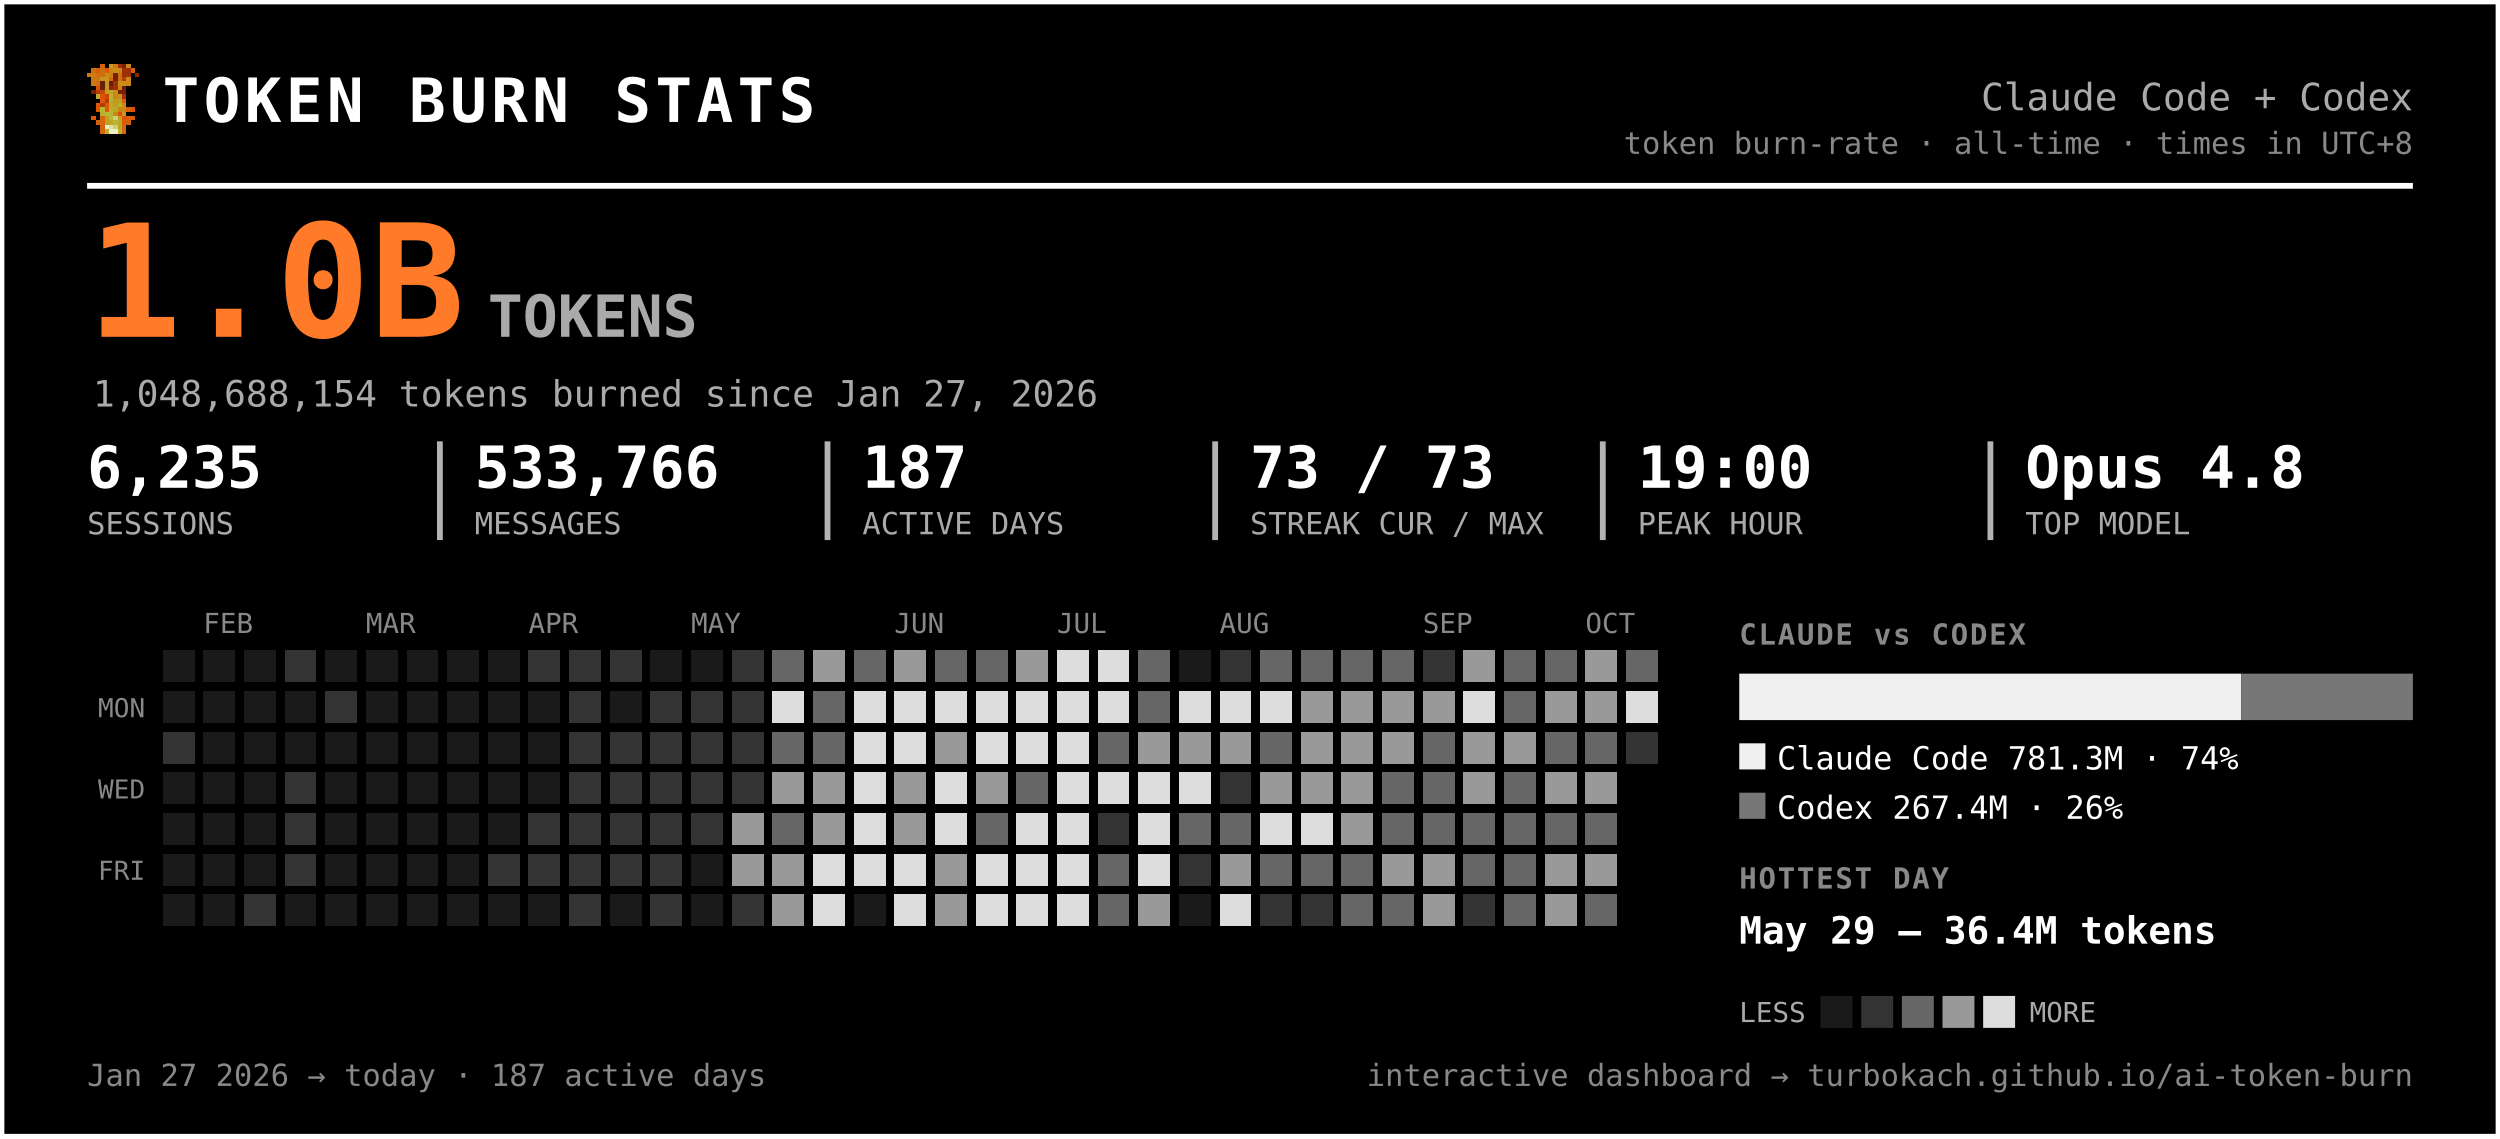
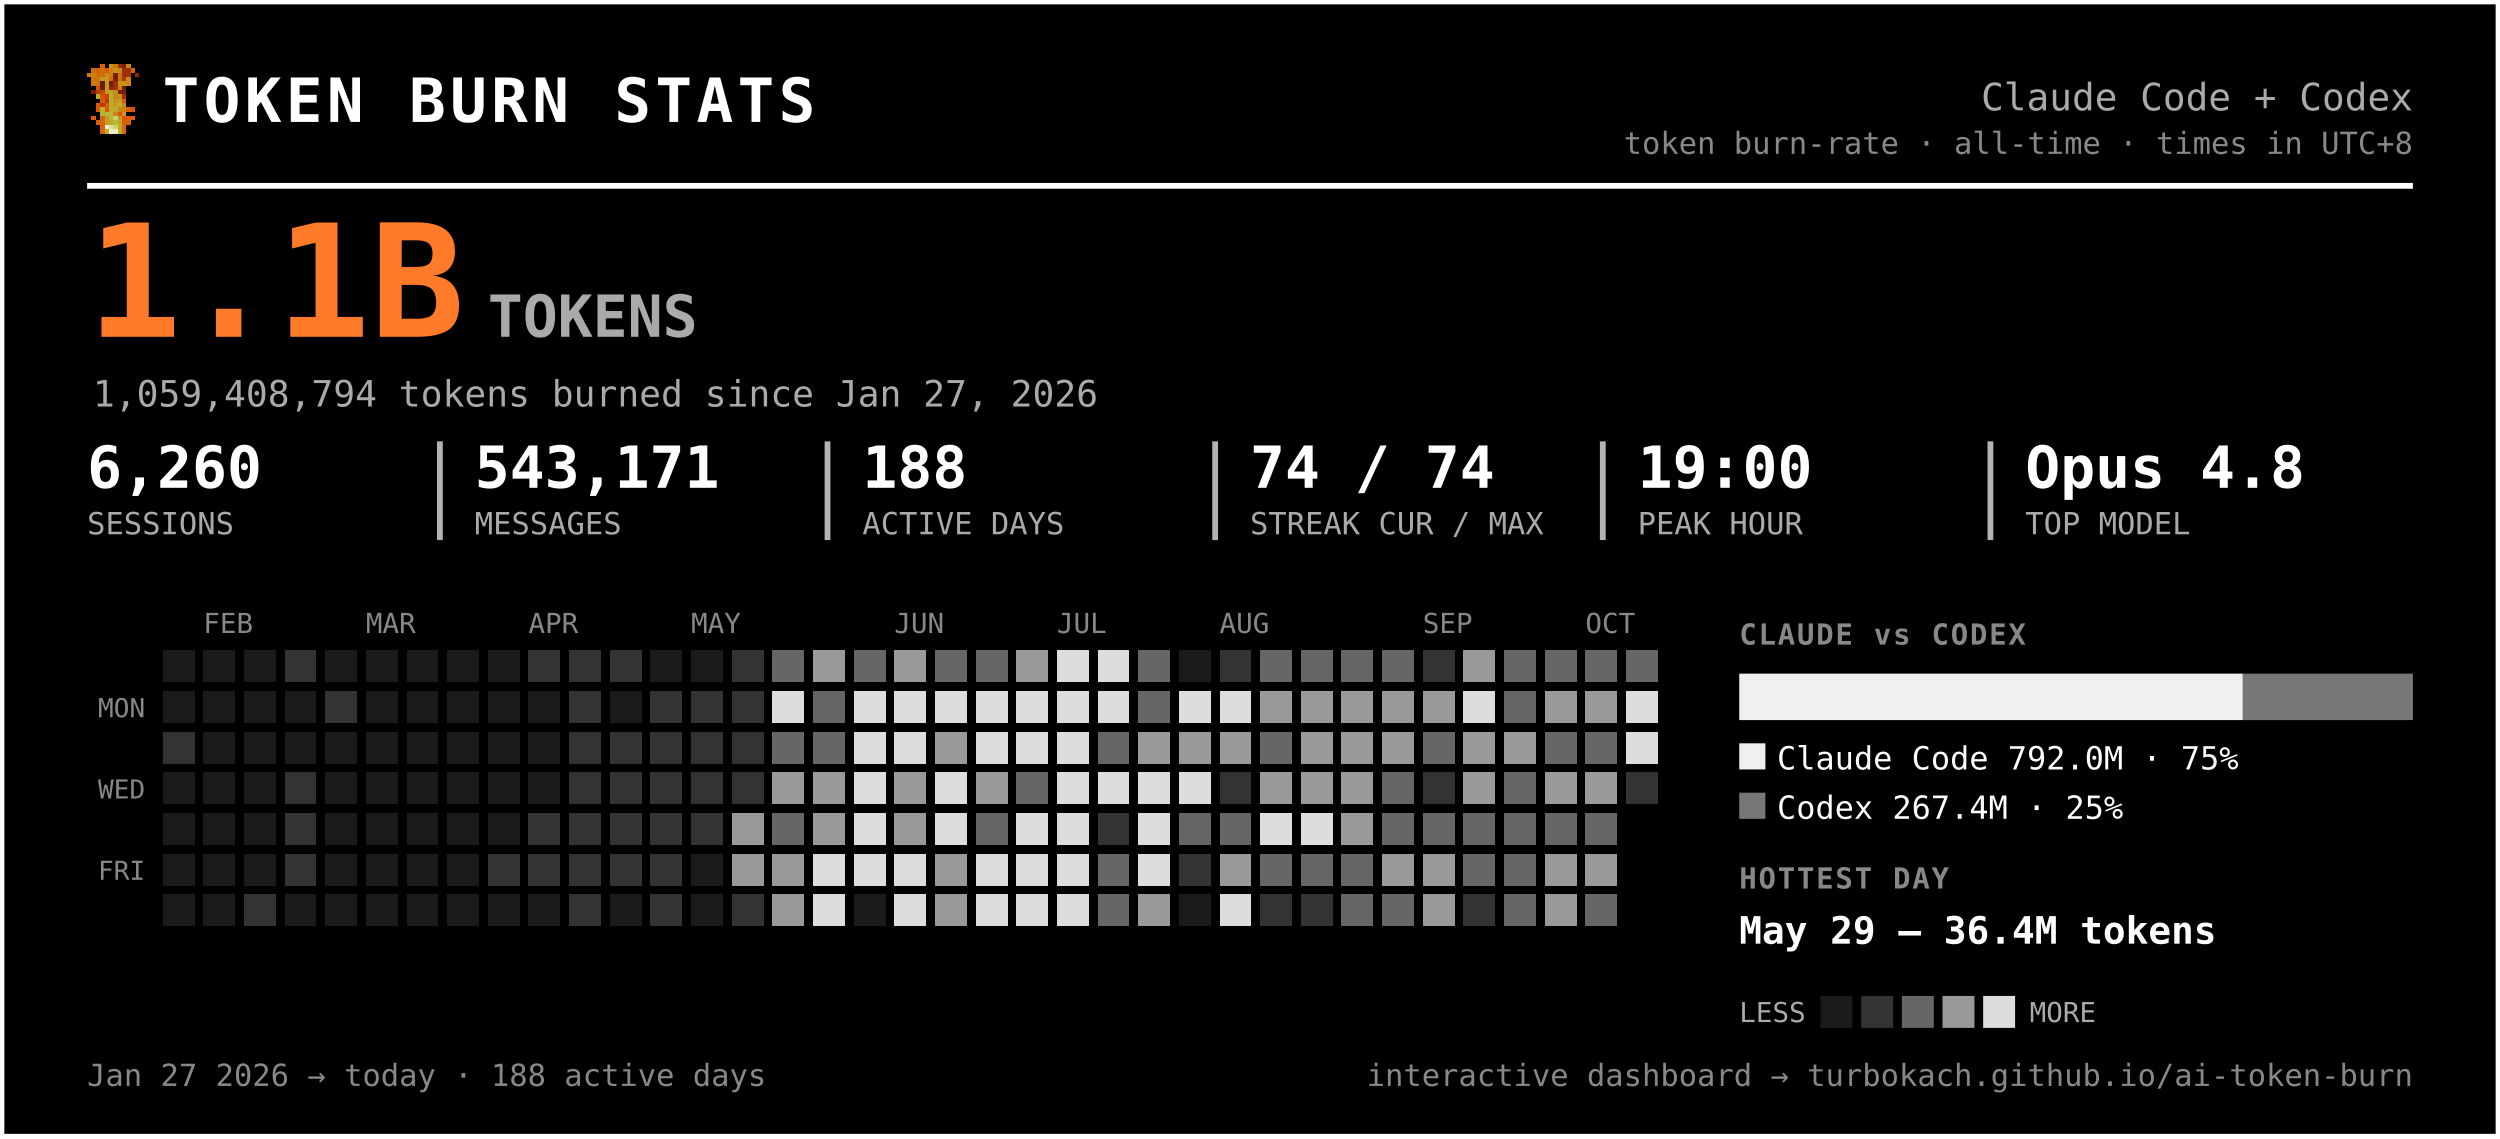
<svg xmlns="http://www.w3.org/2000/svg" width="861" height="392" viewBox="0 0 861 392" font-family="ui-monospace, 'SF Mono', 'Cascadia Code', Menlo, Consolas, monospace" role="img" aria-label="Token burn — Claude Code + Codex">
  <rect x="0.5" y="0.5" width="860" height="391" rx="0" fill="#000000" stroke="#ffffff" stroke-width="2" />
  <g transform="translate(30,22) scale(1.5)" shape-rendering="crispEdges">
    <rect x="3" y="0" width="1" height="1" fill="#d75f07" />
    <rect x="5" y="0" width="1" height="1" fill="#c7971f" />
    <rect x="6" y="0" width="1" height="1" fill="#cf770f" />
    <rect x="7" y="0" width="1" height="1" fill="#9f2f07" />
    <rect x="8" y="0" width="1" height="1" fill="#771f07" />
    <rect x="9" y="0" width="1" height="1" fill="#c78717" />
    <rect x="1" y="1" width="1" height="1" fill="#cf6f0f" />
    <rect x="2" y="1" width="1" height="1" fill="#d75f07" />
    <rect x="3" y="1" width="1" height="1" fill="#cf6f0f" />
    <rect x="4" y="1" width="1" height="1" fill="#df5707" />
    <rect x="5" y="1" width="1" height="1" fill="#cf7f0f" />
    <rect x="6" y="1" width="1" height="1" fill="#c78f17" />
    <rect x="7" y="1" width="1" height="1" fill="#c78717" />
    <rect x="8" y="1" width="1" height="1" fill="#9f2f07" />
    <rect x="9" y="1" width="1" height="1" fill="#9f2f07" />
    <rect x="10" y="1" width="1" height="1" fill="#d75f07" />
    <rect x="0" y="2" width="1" height="1" fill="#cf770f" />
    <rect x="1" y="2" width="1" height="1" fill="#cf7f0f" />
    <rect x="2" y="2" width="1" height="1" fill="#cf6f0f" />
    <rect x="3" y="2" width="1" height="1" fill="#cf6f0f" />
    <rect x="4" y="2" width="1" height="1" fill="#c78f17" />
    <rect x="5" y="2" width="1" height="1" fill="#cf7f0f" />
    <rect x="6" y="2" width="1" height="1" fill="#771f07" />
    <rect x="7" y="2" width="1" height="1" fill="#cf6f0f" />
    <rect x="8" y="2" width="1" height="1" fill="#9f2f07" />
    <rect x="9" y="2" width="1" height="1" fill="#9f2f07" />
    <rect x="11" y="2" width="1" height="1" fill="#8f2707" />
    <rect x="1" y="3" width="1" height="1" fill="#cf770f" />
    <rect x="2" y="3" width="1" height="1" fill="#cf770f" />
    <rect x="3" y="3" width="1" height="1" fill="#c7971f" />
    <rect x="4" y="3" width="1" height="1" fill="#c7971f" />
    <rect x="5" y="3" width="1" height="1" fill="#d7670f" />
    <rect x="6" y="3" width="1" height="1" fill="#771f07" />
    <rect x="7" y="3" width="1" height="1" fill="#cf6f0f" />
    <rect x="8" y="3" width="1" height="1" fill="#af3f07" />
    <rect x="9" y="3" width="1" height="1" fill="#cf8717" />
    <rect x="1" y="4" width="1" height="1" fill="#cf770f" />
    <rect x="2" y="4" width="1" height="1" fill="#cf6f0f" />
    <rect x="3" y="4" width="1" height="1" fill="#671f07" />
    <rect x="4" y="4" width="1" height="1" fill="#c7971f" />
    <rect x="5" y="4" width="1" height="1" fill="#671f07" />
    <rect x="6" y="4" width="1" height="1" fill="#9f2f07" />
    <rect x="7" y="4" width="1" height="1" fill="#c78f17" />
    <rect x="8" y="4" width="1" height="1" fill="#c78f17" />
    <rect x="9" y="4" width="1" height="1" fill="#cf8717" />
    <rect x="2" y="5" width="1" height="1" fill="#df4f07" />
    <rect x="3" y="5" width="1" height="1" fill="#671f07" />
    <rect x="4" y="5" width="1" height="1" fill="#c7971f" />
    <rect x="5" y="5" width="1" height="1" fill="#8f2707" />
    <rect x="6" y="5" width="1" height="1" fill="#9f2f07" />
    <rect x="7" y="5" width="1" height="1" fill="#cf7f0f" />
    <rect x="8" y="5" width="1" height="1" fill="#671f07" />
    <rect x="1" y="6" width="1" height="1" fill="#771f07" />
    <rect x="2" y="6" width="1" height="1" fill="#af3f07" />
    <rect x="3" y="6" width="1" height="1" fill="#c74707" />
    <rect x="4" y="6" width="1" height="1" fill="#bf9f1f" />
    <rect x="5" y="6" width="1" height="1" fill="#bfa727" />
    <rect x="6" y="6" width="1" height="1" fill="#c78f17" />
    <rect x="7" y="6" width="1" height="1" fill="#771f07" />
    <rect x="8" y="6" width="1" height="1" fill="#771f07" />
    <rect x="2" y="7" width="1" height="1" fill="#b7af2f" />
    <rect x="3" y="7" width="1" height="1" fill="#df4f07" />
    <rect x="4" y="7" width="1" height="1" fill="#c74707" />
    <rect x="5" y="7" width="1" height="1" fill="#bfaf2f" />
    <rect x="6" y="7" width="1" height="1" fill="#c78717" />
    <rect x="7" y="7" width="1" height="1" fill="#c78f17" />
    <rect x="8" y="7" width="1" height="1" fill="#9f2f07" />
    <rect x="3" y="8" width="1" height="1" fill="#df5707" />
    <rect x="4" y="8" width="1" height="1" fill="#af3f07" />
    <rect x="5" y="8" width="1" height="1" fill="#b7af2f" />
    <rect x="6" y="8" width="1" height="1" fill="#c7971f" />
    <rect x="7" y="8" width="1" height="1" fill="#bf9f1f" />
    <rect x="8" y="8" width="1" height="1" fill="#d75f07" />
    <rect x="2" y="9" width="1" height="1" fill="#df5707" />
    <rect x="3" y="9" width="1" height="1" fill="#af3f07" />
    <rect x="4" y="9" width="1" height="1" fill="#df5707" />
    <rect x="5" y="9" width="1" height="1" fill="#bfa727" />
    <rect x="6" y="9" width="1" height="1" fill="#bf9f1f" />
    <rect x="7" y="9" width="1" height="1" fill="#bfaf2f" />
    <rect x="8" y="9" width="1" height="1" fill="#cf8717" />
    <rect x="2" y="10" width="1" height="1" fill="#df5707" />
    <rect x="3" y="10" width="1" height="1" fill="#b7b72f" />
    <rect x="4" y="10" width="1" height="1" fill="#df5707" />
    <rect x="5" y="10" width="1" height="1" fill="#b7af2f" />
    <rect x="6" y="10" width="1" height="1" fill="#bfa727" />
    <rect x="7" y="10" width="1" height="1" fill="#c78717" />
    <rect x="8" y="10" width="1" height="1" fill="#c78717" />
    <rect x="9" y="10" width="1" height="1" fill="#d75f07" />
    <rect x="10" y="10" width="1" height="1" fill="#df4f07" />
    <rect x="3" y="11" width="1" height="1" fill="#b7af2f" />
    <rect x="4" y="11" width="1" height="1" fill="#b7b737" />
    <rect x="5" y="11" width="1" height="1" fill="#b7b737" />
    <rect x="6" y="11" width="1" height="1" fill="#c78717" />
    <rect x="7" y="11" width="1" height="1" fill="#df4f07" />
    <rect x="8" y="11" width="1" height="1" fill="#c7971f" />
    <rect x="1" y="12" width="1" height="1" fill="#df5707" />
    <rect x="3" y="12" width="1" height="1" fill="#d7670f" />
    <rect x="4" y="12" width="1" height="1" fill="#bf9f1f" />
    <rect x="5" y="12" width="1" height="1" fill="#b7b737" />
    <rect x="6" y="12" width="1" height="1" fill="#cfcf6f" />
    <rect x="7" y="12" width="1" height="1" fill="#bf9f1f" />
    <rect x="8" y="12" width="1" height="1" fill="#df4f07" />
    <rect x="9" y="12" width="1" height="1" fill="#d75f07" />
    <rect x="10" y="12" width="1" height="1" fill="#df5707" />
    <rect x="2" y="13" width="1" height="1" fill="#d75f07" />
    <rect x="3" y="13" width="1" height="1" fill="#d7670f" />
    <rect x="4" y="13" width="1" height="1" fill="#bf9f1f" />
    <rect x="5" y="13" width="1" height="1" fill="#bfa727" />
    <rect x="6" y="13" width="1" height="1" fill="#b7b737" />
    <rect x="7" y="13" width="1" height="1" fill="#bfa727" />
    <rect x="8" y="13" width="1" height="1" fill="#d75f07" />
    <rect x="9" y="13" width="1" height="1" fill="#d75f07" />
    <rect x="3" y="14" width="1" height="1" fill="#d75f07" />
    <rect x="4" y="14" width="1" height="1" fill="#efefc7" />
    <rect x="5" y="14" width="1" height="1" fill="#dfdf9f" />
    <rect x="6" y="14" width="1" height="1" fill="#cfcf6f" />
    <rect x="7" y="14" width="1" height="1" fill="#bfa727" />
    <rect x="8" y="14" width="1" height="1" fill="#d7670f" />
    <rect x="3" y="15" width="1" height="1" fill="#d7670f" />
    <rect x="4" y="15" width="1" height="1" fill="#bfaf2f" />
    <rect x="5" y="15" width="1" height="1" fill="#efefc7" />
    <rect x="6" y="15" width="1" height="1" fill="#efefc7" />
    <rect x="7" y="15" width="1" height="1" fill="#bfaf2f" />
    <rect x="8" y="15" width="1" height="1" fill="#d7670f" />
  </g>
  <text x="56.0" y="42.0" font-size="21" fill="#ffffff" font-weight="800" letter-spacing="1.5">TOKEN BURN STATS</text>
  <text x="831.0" y="38.0" font-size="13" fill="#aaaaaa" text-anchor="end">Claude Code + Codex</text>
  <text x="831.0" y="53.0" font-size="10.5" fill="#888888" text-anchor="end">token burn-rate · all-time · times in UTC+8</text>
  <line x1="30" y1="64" x2="831" y2="64" stroke="#ffffff" stroke-width="2" />
-   <text x="30.0" y="116.0" font-size="54" fill="#ff7b29" font-weight="800">1.0B</text>
+   <text x="30.0" y="116.0" font-size="54" fill="#ff7b29" font-weight="800">1.1B</text>
  <text x="168.0" y="116.0" font-size="20" fill="#aaaaaa" font-weight="600">TOKENS</text>
-   <text x="32.0" y="140.0" font-size="12.5" fill="#aaaaaa">1,048,688,154 tokens burned since Jan 27, 2026</text>
-   <text x="30.0" y="168.0" font-size="20" fill="#ffffff" font-weight="700">6,235</text>
+   <text x="32.0" y="140.0" font-size="12.5" fill="#aaaaaa">1,059,408,794 tokens burned since Jan 27, 2026</text>
+   <text x="30.0" y="168.0" font-size="20" fill="#ffffff" font-weight="700">6,260</text>
  <text x="30.0" y="184.0" font-size="10.5" fill="#aaaaaa">SESSIONS</text>
-   <text x="163.5" y="168.0" font-size="20" fill="#ffffff" font-weight="700">533,766</text>
+   <text x="163.5" y="168.0" font-size="20" fill="#ffffff" font-weight="700">543,171</text>
  <text x="163.5" y="184.0" font-size="10.5" fill="#aaaaaa">MESSAGES</text>
  <line x1="151.5" y1="152" x2="151.5" y2="186" stroke="#ffffff" stroke-width="2" opacity="0.7" />
-   <text x="297.0" y="168.0" font-size="20" fill="#ffffff" font-weight="700">187</text>
+   <text x="297.0" y="168.0" font-size="20" fill="#ffffff" font-weight="700">188</text>
  <text x="297.0" y="184.0" font-size="10.5" fill="#aaaaaa">ACTIVE DAYS</text>
  <line x1="285.0" y1="152" x2="285.0" y2="186" stroke="#ffffff" stroke-width="2" opacity="0.7" />
-   <text x="430.5" y="168.0" font-size="20" fill="#ffffff" font-weight="700">73 / 73</text>
+   <text x="430.5" y="168.0" font-size="20" fill="#ffffff" font-weight="700">74 / 74</text>
  <text x="430.5" y="184.0" font-size="10.5" fill="#aaaaaa">STREAK CUR / MAX</text>
  <line x1="418.5" y1="152" x2="418.5" y2="186" stroke="#ffffff" stroke-width="2" opacity="0.7" />
  <text x="564.0" y="168.0" font-size="20" fill="#ffffff" font-weight="700">19:00</text>
  <text x="564.0" y="184.0" font-size="10.5" fill="#aaaaaa">PEAK HOUR</text>
  <line x1="552.0" y1="152" x2="552.0" y2="186" stroke="#ffffff" stroke-width="2" opacity="0.7" />
  <text x="697.5" y="168.0" font-size="20" fill="#ffffff" font-weight="700">Opus 4.8</text>
  <text x="697.5" y="184.0" font-size="10.5" fill="#aaaaaa">TOP MODEL</text>
  <line x1="685.5" y1="152" x2="685.5" y2="186" stroke="#ffffff" stroke-width="2" opacity="0.7" />
  <text x="70.0" y="218.0" font-size="9.5" fill="#888888">FEB</text>
  <text x="126.0" y="218.0" font-size="9.5" fill="#888888">MAR</text>
  <text x="182.0" y="218.0" font-size="9.5" fill="#888888">APR</text>
  <text x="238.0" y="218.0" font-size="9.5" fill="#888888">MAY</text>
  <text x="308.0" y="218.0" font-size="9.5" fill="#888888">JUN</text>
  <text x="364.0" y="218.0" font-size="9.5" fill="#888888">JUL</text>
  <text x="420.0" y="218.0" font-size="9.5" fill="#888888">AUG</text>
  <text x="490.0" y="218.0" font-size="9.5" fill="#888888">SEP</text>
  <text x="546.0" y="218.0" font-size="9.5" fill="#888888">OCT</text>
  <text x="50.0" y="247.0" font-size="9" fill="#888888" text-anchor="end">MON</text>
  <text x="50.0" y="275.0" font-size="9" fill="#888888" text-anchor="end">WED</text>
  <text x="50.0" y="303.0" font-size="9" fill="#888888" text-anchor="end">FRI</text>
  <g shape-rendering="crispEdges">
    <rect x="224" y="308" width="11" height="11" rx="0" fill="#333333" />
    <rect x="238" y="252" width="11" height="11" rx="0" fill="#333333" />
    <rect x="252" y="224" width="11" height="11" rx="0" fill="#333333" />
    <rect x="252" y="266" width="11" height="11" rx="0" fill="#333333" />
    <rect x="252" y="280" width="11" height="11" rx="0" fill="#999999" />
    <rect x="252" y="294" width="11" height="11" rx="0" fill="#999999" />
    <rect x="252" y="308" width="11" height="11" rx="0" fill="#333333" />
    <rect x="266" y="224" width="11" height="11" rx="0" fill="#666666" />
    <rect x="266" y="238" width="11" height="11" rx="0" fill="#dddddd" />
    <rect x="266" y="252" width="11" height="11" rx="0" fill="#666666" />
    <rect x="266" y="266" width="11" height="11" rx="0" fill="#999999" />
    <rect x="266" y="280" width="11" height="11" rx="0" fill="#666666" />
    <rect x="266" y="294" width="11" height="11" rx="0" fill="#999999" />
    <rect x="266" y="308" width="11" height="11" rx="0" fill="#999999" />
    <rect x="280" y="224" width="11" height="11" rx="0" fill="#999999" />
    <rect x="280" y="238" width="11" height="11" rx="0" fill="#666666" />
    <rect x="280" y="252" width="11" height="11" rx="0" fill="#666666" />
    <rect x="280" y="266" width="11" height="11" rx="0" fill="#999999" />
    <rect x="280" y="280" width="11" height="11" rx="0" fill="#999999" />
    <rect x="280" y="294" width="11" height="11" rx="0" fill="#dddddd" />
    <rect x="280" y="308" width="11" height="11" rx="0" fill="#dddddd" />
    <rect x="294" y="224" width="11" height="11" rx="0" fill="#666666" />
    <rect x="294" y="238" width="11" height="11" rx="0" fill="#dddddd" />
    <rect x="294" y="252" width="11" height="11" rx="0" fill="#dddddd" />
    <rect x="294" y="266" width="11" height="11" rx="0" fill="#dddddd" />
    <rect x="294" y="280" width="11" height="11" rx="0" fill="#dddddd" />
    <rect x="294" y="294" width="11" height="11" rx="0" fill="#dddddd" />
    <rect x="308" y="224" width="11" height="11" rx="0" fill="#999999" />
    <rect x="308" y="238" width="11" height="11" rx="0" fill="#dddddd" />
    <rect x="308" y="252" width="11" height="11" rx="0" fill="#dddddd" />
    <rect x="308" y="266" width="11" height="11" rx="0" fill="#999999" />
    <rect x="308" y="280" width="11" height="11" rx="0" fill="#999999" />
    <rect x="308" y="294" width="11" height="11" rx="0" fill="#dddddd" />
    <rect x="308" y="308" width="11" height="11" rx="0" fill="#dddddd" />
    <rect x="322" y="224" width="11" height="11" rx="0" fill="#666666" />
    <rect x="322" y="238" width="11" height="11" rx="0" fill="#dddddd" />
    <rect x="322" y="252" width="11" height="11" rx="0" fill="#999999" />
    <rect x="322" y="266" width="11" height="11" rx="0" fill="#dddddd" />
    <rect x="322" y="280" width="11" height="11" rx="0" fill="#dddddd" />
    <rect x="322" y="294" width="11" height="11" rx="0" fill="#999999" />
    <rect x="322" y="308" width="11" height="11" rx="0" fill="#999999" />
    <rect x="336" y="224" width="11" height="11" rx="0" fill="#666666" />
    <rect x="336" y="238" width="11" height="11" rx="0" fill="#dddddd" />
    <rect x="336" y="252" width="11" height="11" rx="0" fill="#dddddd" />
    <rect x="336" y="266" width="11" height="11" rx="0" fill="#999999" />
    <rect x="336" y="280" width="11" height="11" rx="0" fill="#666666" />
    <rect x="336" y="294" width="11" height="11" rx="0" fill="#dddddd" />
    <rect x="336" y="308" width="11" height="11" rx="0" fill="#dddddd" />
    <rect x="350" y="224" width="11" height="11" rx="0" fill="#999999" />
    <rect x="350" y="238" width="11" height="11" rx="0" fill="#dddddd" />
    <rect x="350" y="252" width="11" height="11" rx="0" fill="#dddddd" />
    <rect x="350" y="266" width="11" height="11" rx="0" fill="#666666" />
    <rect x="350" y="280" width="11" height="11" rx="0" fill="#dddddd" />
    <rect x="350" y="294" width="11" height="11" rx="0" fill="#dddddd" />
    <rect x="350" y="308" width="11" height="11" rx="0" fill="#dddddd" />
    <rect x="364" y="224" width="11" height="11" rx="0" fill="#dddddd" />
    <rect x="364" y="238" width="11" height="11" rx="0" fill="#dddddd" />
    <rect x="364" y="252" width="11" height="11" rx="0" fill="#dddddd" />
    <rect x="364" y="266" width="11" height="11" rx="0" fill="#dddddd" />
    <rect x="364" y="280" width="11" height="11" rx="0" fill="#dddddd" />
    <rect x="364" y="294" width="11" height="11" rx="0" fill="#dddddd" />
    <rect x="364" y="308" width="11" height="11" rx="0" fill="#dddddd" />
    <rect x="378" y="224" width="11" height="11" rx="0" fill="#dddddd" />
    <rect x="378" y="238" width="11" height="11" rx="0" fill="#dddddd" />
    <rect x="378" y="252" width="11" height="11" rx="0" fill="#666666" />
    <rect x="378" y="266" width="11" height="11" rx="0" fill="#dddddd" />
    <rect x="378" y="280" width="11" height="11" rx="0" fill="#333333" />
    <rect x="378" y="294" width="11" height="11" rx="0" fill="#666666" />
    <rect x="378" y="308" width="11" height="11" rx="0" fill="#666666" />
    <rect x="392" y="224" width="11" height="11" rx="0" fill="#666666" />
    <rect x="392" y="238" width="11" height="11" rx="0" fill="#666666" />
    <rect x="392" y="252" width="11" height="11" rx="0" fill="#999999" />
    <rect x="392" y="266" width="11" height="11" rx="0" fill="#dddddd" />
    <rect x="392" y="280" width="11" height="11" rx="0" fill="#dddddd" />
    <rect x="392" y="294" width="11" height="11" rx="0" fill="#dddddd" />
    <rect x="392" y="308" width="11" height="11" rx="0" fill="#999999" />
    <rect x="406" y="238" width="11" height="11" rx="0" fill="#dddddd" />
    <rect x="406" y="252" width="11" height="11" rx="0" fill="#999999" />
    <rect x="406" y="266" width="11" height="11" rx="0" fill="#dddddd" />
    <rect x="406" y="280" width="11" height="11" rx="0" fill="#666666" />
    <rect x="406" y="294" width="11" height="11" rx="0" fill="#333333" />
    <rect x="420" y="224" width="11" height="11" rx="0" fill="#333333" />
    <rect x="420" y="238" width="11" height="11" rx="0" fill="#dddddd" />
    <rect x="420" y="252" width="11" height="11" rx="0" fill="#999999" />
    <rect x="420" y="266" width="11" height="11" rx="0" fill="#333333" />
    <rect x="420" y="280" width="11" height="11" rx="0" fill="#666666" />
    <rect x="420" y="294" width="11" height="11" rx="0" fill="#999999" />
    <rect x="420" y="308" width="11" height="11" rx="0" fill="#dddddd" />
    <rect x="434" y="224" width="11" height="11" rx="0" fill="#666666" />
-     <rect x="434" y="238" width="11" height="11" rx="0" fill="#dddddd" />
+     <rect x="434" y="238" width="11" height="11" rx="0" fill="#999999" />
    <rect x="434" y="252" width="11" height="11" rx="0" fill="#666666" />
    <rect x="434" y="266" width="11" height="11" rx="0" fill="#999999" />
    <rect x="434" y="280" width="11" height="11" rx="0" fill="#dddddd" />
    <rect x="434" y="294" width="11" height="11" rx="0" fill="#666666" />
    <rect x="434" y="308" width="11" height="11" rx="0" fill="#333333" />
    <rect x="448" y="224" width="11" height="11" rx="0" fill="#666666" />
    <rect x="448" y="238" width="11" height="11" rx="0" fill="#999999" />
    <rect x="448" y="252" width="11" height="11" rx="0" fill="#999999" />
    <rect x="448" y="266" width="11" height="11" rx="0" fill="#999999" />
    <rect x="448" y="280" width="11" height="11" rx="0" fill="#dddddd" />
    <rect x="448" y="294" width="11" height="11" rx="0" fill="#666666" />
    <rect x="448" y="308" width="11" height="11" rx="0" fill="#333333" />
    <rect x="462" y="224" width="11" height="11" rx="0" fill="#666666" />
    <rect x="462" y="238" width="11" height="11" rx="0" fill="#999999" />
    <rect x="462" y="252" width="11" height="11" rx="0" fill="#999999" />
    <rect x="462" y="266" width="11" height="11" rx="0" fill="#999999" />
    <rect x="462" y="280" width="11" height="11" rx="0" fill="#999999" />
    <rect x="462" y="294" width="11" height="11" rx="0" fill="#666666" />
    <rect x="462" y="308" width="11" height="11" rx="0" fill="#666666" />
    <rect x="476" y="224" width="11" height="11" rx="0" fill="#666666" />
    <rect x="476" y="238" width="11" height="11" rx="0" fill="#999999" />
    <rect x="476" y="252" width="11" height="11" rx="0" fill="#999999" />
    <rect x="476" y="266" width="11" height="11" rx="0" fill="#666666" />
    <rect x="476" y="280" width="11" height="11" rx="0" fill="#666666" />
    <rect x="476" y="294" width="11" height="11" rx="0" fill="#999999" />
    <rect x="476" y="308" width="11" height="11" rx="0" fill="#666666" />
    <rect x="490" y="224" width="11" height="11" rx="0" fill="#333333" />
    <rect x="490" y="238" width="11" height="11" rx="0" fill="#999999" />
    <rect x="490" y="252" width="11" height="11" rx="0" fill="#666666" />
-     <rect x="490" y="266" width="11" height="11" rx="0" fill="#666666" />
+     <rect x="490" y="266" width="11" height="11" rx="0" fill="#333333" />
    <rect x="490" y="280" width="11" height="11" rx="0" fill="#666666" />
    <rect x="490" y="294" width="11" height="11" rx="0" fill="#999999" />
    <rect x="490" y="308" width="11" height="11" rx="0" fill="#999999" />
    <rect x="504" y="224" width="11" height="11" rx="0" fill="#999999" />
    <rect x="504" y="238" width="11" height="11" rx="0" fill="#dddddd" />
    <rect x="504" y="252" width="11" height="11" rx="0" fill="#999999" />
    <rect x="504" y="266" width="11" height="11" rx="0" fill="#999999" />
    <rect x="504" y="280" width="11" height="11" rx="0" fill="#666666" />
    <rect x="504" y="294" width="11" height="11" rx="0" fill="#666666" />
    <rect x="504" y="308" width="11" height="11" rx="0" fill="#333333" />
    <rect x="518" y="224" width="11" height="11" rx="0" fill="#666666" />
    <rect x="518" y="238" width="11" height="11" rx="0" fill="#666666" />
    <rect x="518" y="252" width="11" height="11" rx="0" fill="#999999" />
    <rect x="518" y="266" width="11" height="11" rx="0" fill="#666666" />
    <rect x="518" y="280" width="11" height="11" rx="0" fill="#666666" />
    <rect x="518" y="294" width="11" height="11" rx="0" fill="#666666" />
    <rect x="518" y="308" width="11" height="11" rx="0" fill="#666666" />
    <rect x="532" y="224" width="11" height="11" rx="0" fill="#666666" />
    <rect x="532" y="238" width="11" height="11" rx="0" fill="#999999" />
    <rect x="532" y="252" width="11" height="11" rx="0" fill="#666666" />
    <rect x="532" y="266" width="11" height="11" rx="0" fill="#999999" />
    <rect x="532" y="280" width="11" height="11" rx="0" fill="#666666" />
    <rect x="532" y="294" width="11" height="11" rx="0" fill="#999999" />
    <rect x="532" y="308" width="11" height="11" rx="0" fill="#999999" />
-     <rect x="546" y="224" width="11" height="11" rx="0" fill="#999999" />
+     <rect x="546" y="224" width="11" height="11" rx="0" fill="#666666" />
    <rect x="546" y="238" width="11" height="11" rx="0" fill="#999999" />
    <rect x="546" y="252" width="11" height="11" rx="0" fill="#666666" />
    <rect x="546" y="266" width="11" height="11" rx="0" fill="#999999" />
    <rect x="546" y="280" width="11" height="11" rx="0" fill="#666666" />
    <rect x="546" y="294" width="11" height="11" rx="0" fill="#999999" />
    <rect x="546" y="308" width="11" height="11" rx="0" fill="#666666" />
    <rect x="560" y="224" width="11" height="11" rx="0" fill="#666666" />
    <rect x="560" y="238" width="11" height="11" rx="0" fill="#dddddd" />
-     <rect x="560" y="252" width="11" height="11" rx="0" fill="#333333" />
+     <rect x="560" y="252" width="11" height="11" rx="0" fill="#dddddd" />
+     <rect x="560" y="266" width="11" height="11" rx="0" fill="#333333" />
    <rect x="56" y="252" width="11" height="11" rx="0" fill="#333333" />
    <rect x="84" y="308" width="11" height="11" rx="0" fill="#333333" />
    <rect x="98" y="224" width="11" height="11" rx="0" fill="#333333" />
    <rect x="98" y="266" width="11" height="11" rx="0" fill="#333333" />
    <rect x="98" y="280" width="11" height="11" rx="0" fill="#333333" />
    <rect x="98" y="294" width="11" height="11" rx="0" fill="#333333" />
    <rect x="112" y="238" width="11" height="11" rx="0" fill="#333333" />
    <rect x="168" y="294" width="11" height="11" rx="0" fill="#333333" />
    <rect x="182" y="224" width="11" height="11" rx="0" fill="#333333" />
    <rect x="182" y="280" width="11" height="11" rx="0" fill="#333333" />
    <rect x="182" y="294" width="11" height="11" rx="0" fill="#333333" />
    <rect x="196" y="224" width="11" height="11" rx="0" fill="#333333" />
    <rect x="196" y="238" width="11" height="11" rx="0" fill="#333333" />
    <rect x="196" y="252" width="11" height="11" rx="0" fill="#333333" />
    <rect x="196" y="266" width="11" height="11" rx="0" fill="#333333" />
    <rect x="196" y="280" width="11" height="11" rx="0" fill="#333333" />
    <rect x="196" y="294" width="11" height="11" rx="0" fill="#333333" />
    <rect x="196" y="308" width="11" height="11" rx="0" fill="#333333" />
    <rect x="210" y="224" width="11" height="11" rx="0" fill="#333333" />
    <rect x="210" y="252" width="11" height="11" rx="0" fill="#333333" />
    <rect x="210" y="266" width="11" height="11" rx="0" fill="#333333" />
    <rect x="210" y="280" width="11" height="11" rx="0" fill="#333333" />
    <rect x="210" y="294" width="11" height="11" rx="0" fill="#333333" />
    <rect x="224" y="238" width="11" height="11" rx="0" fill="#333333" />
    <rect x="224" y="252" width="11" height="11" rx="0" fill="#333333" />
    <rect x="224" y="266" width="11" height="11" rx="0" fill="#333333" />
    <rect x="224" y="280" width="11" height="11" rx="0" fill="#333333" />
    <rect x="224" y="294" width="11" height="11" rx="0" fill="#333333" />
    <rect x="238" y="238" width="11" height="11" rx="0" fill="#333333" />
    <rect x="238" y="266" width="11" height="11" rx="0" fill="#333333" />
    <rect x="238" y="280" width="11" height="11" rx="0" fill="#333333" />
    <rect x="252" y="238" width="11" height="11" rx="0" fill="#333333" />
    <rect x="252" y="252" width="11" height="11" rx="0" fill="#333333" />
    <rect x="56" y="224" width="11" height="11" rx="0" fill="#1a1a1a" />
    <rect x="56" y="238" width="11" height="11" rx="0" fill="#1a1a1a" />
    <rect x="56" y="266" width="11" height="11" rx="0" fill="#1a1a1a" />
    <rect x="56" y="280" width="11" height="11" rx="0" fill="#1a1a1a" />
    <rect x="56" y="294" width="11" height="11" rx="0" fill="#1a1a1a" />
    <rect x="56" y="308" width="11" height="11" rx="0" fill="#1a1a1a" />
    <rect x="70" y="224" width="11" height="11" rx="0" fill="#1a1a1a" />
    <rect x="70" y="238" width="11" height="11" rx="0" fill="#1a1a1a" />
    <rect x="70" y="252" width="11" height="11" rx="0" fill="#1a1a1a" />
    <rect x="70" y="266" width="11" height="11" rx="0" fill="#1a1a1a" />
    <rect x="70" y="280" width="11" height="11" rx="0" fill="#1a1a1a" />
    <rect x="70" y="294" width="11" height="11" rx="0" fill="#1a1a1a" />
    <rect x="70" y="308" width="11" height="11" rx="0" fill="#1a1a1a" />
    <rect x="84" y="224" width="11" height="11" rx="0" fill="#1a1a1a" />
    <rect x="84" y="238" width="11" height="11" rx="0" fill="#1a1a1a" />
    <rect x="84" y="252" width="11" height="11" rx="0" fill="#1a1a1a" />
    <rect x="84" y="266" width="11" height="11" rx="0" fill="#1a1a1a" />
    <rect x="84" y="280" width="11" height="11" rx="0" fill="#1a1a1a" />
    <rect x="84" y="294" width="11" height="11" rx="0" fill="#1a1a1a" />
    <rect x="98" y="238" width="11" height="11" rx="0" fill="#1a1a1a" />
    <rect x="98" y="252" width="11" height="11" rx="0" fill="#1a1a1a" />
    <rect x="98" y="308" width="11" height="11" rx="0" fill="#1a1a1a" />
    <rect x="112" y="224" width="11" height="11" rx="0" fill="#1a1a1a" />
    <rect x="112" y="252" width="11" height="11" rx="0" fill="#1a1a1a" />
    <rect x="112" y="266" width="11" height="11" rx="0" fill="#1a1a1a" />
    <rect x="112" y="280" width="11" height="11" rx="0" fill="#1a1a1a" />
    <rect x="112" y="294" width="11" height="11" rx="0" fill="#1a1a1a" />
    <rect x="112" y="308" width="11" height="11" rx="0" fill="#1a1a1a" />
    <rect x="126" y="224" width="11" height="11" rx="0" fill="#1a1a1a" />
    <rect x="126" y="238" width="11" height="11" rx="0" fill="#1a1a1a" />
    <rect x="126" y="252" width="11" height="11" rx="0" fill="#1a1a1a" />
    <rect x="126" y="266" width="11" height="11" rx="0" fill="#1a1a1a" />
    <rect x="126" y="280" width="11" height="11" rx="0" fill="#1a1a1a" />
    <rect x="126" y="294" width="11" height="11" rx="0" fill="#1a1a1a" />
    <rect x="126" y="308" width="11" height="11" rx="0" fill="#1a1a1a" />
    <rect x="140" y="224" width="11" height="11" rx="0" fill="#1a1a1a" />
    <rect x="140" y="238" width="11" height="11" rx="0" fill="#1a1a1a" />
    <rect x="140" y="252" width="11" height="11" rx="0" fill="#1a1a1a" />
    <rect x="140" y="266" width="11" height="11" rx="0" fill="#1a1a1a" />
    <rect x="140" y="280" width="11" height="11" rx="0" fill="#1a1a1a" />
    <rect x="140" y="294" width="11" height="11" rx="0" fill="#1a1a1a" />
    <rect x="140" y="308" width="11" height="11" rx="0" fill="#1a1a1a" />
    <rect x="154" y="224" width="11" height="11" rx="0" fill="#1a1a1a" />
    <rect x="154" y="238" width="11" height="11" rx="0" fill="#1a1a1a" />
    <rect x="154" y="252" width="11" height="11" rx="0" fill="#1a1a1a" />
    <rect x="154" y="266" width="11" height="11" rx="0" fill="#1a1a1a" />
    <rect x="154" y="280" width="11" height="11" rx="0" fill="#1a1a1a" />
    <rect x="154" y="294" width="11" height="11" rx="0" fill="#1a1a1a" />
    <rect x="154" y="308" width="11" height="11" rx="0" fill="#1a1a1a" />
    <rect x="168" y="224" width="11" height="11" rx="0" fill="#1a1a1a" />
    <rect x="168" y="238" width="11" height="11" rx="0" fill="#1a1a1a" />
    <rect x="168" y="252" width="11" height="11" rx="0" fill="#1a1a1a" />
    <rect x="168" y="266" width="11" height="11" rx="0" fill="#1a1a1a" />
    <rect x="168" y="280" width="11" height="11" rx="0" fill="#1a1a1a" />
    <rect x="168" y="308" width="11" height="11" rx="0" fill="#1a1a1a" />
    <rect x="182" y="238" width="11" height="11" rx="0" fill="#1a1a1a" />
    <rect x="182" y="252" width="11" height="11" rx="0" fill="#1a1a1a" />
    <rect x="182" y="266" width="11" height="11" rx="0" fill="#1a1a1a" />
    <rect x="182" y="308" width="11" height="11" rx="0" fill="#1a1a1a" />
    <rect x="210" y="238" width="11" height="11" rx="0" fill="#1a1a1a" />
    <rect x="210" y="308" width="11" height="11" rx="0" fill="#1a1a1a" />
    <rect x="224" y="224" width="11" height="11" rx="0" fill="#1a1a1a" />
    <rect x="238" y="224" width="11" height="11" rx="0" fill="#1a1a1a" />
    <rect x="238" y="294" width="11" height="11" rx="0" fill="#1a1a1a" />
    <rect x="238" y="308" width="11" height="11" rx="0" fill="#1a1a1a" />
    <rect x="294" y="308" width="11" height="11" rx="0" fill="#1a1a1a" />
    <rect x="406" y="224" width="11" height="11" rx="0" fill="#1a1a1a" />
    <rect x="406" y="308" width="11" height="11" rx="0" fill="#1a1a1a" />
  </g>
  <text x="599.0" y="222.0" font-size="10" fill="#888888" font-weight="700" letter-spacing="0.6">CLAUDE vs CODEX</text>
-   <path d="M599.00,232 H771.84 L771.84,232 V248.00 L771.84,248.00 H599.00 L599.00,248.00 V232.00 L599.00,232.00 Z" fill="#f0f0f0" />
-   <path d="M771.84,232 H831.00 L831.00,232 V248.00 L831.00,248.00 H771.84 L771.84,248.00 V232.00 L771.84,232.00 Z" fill="#777777" />
+   <path d="M599.00,232 H772.44 L772.44,232 V248.00 L772.44,248.00 H599.00 L599.00,248.00 V232.00 L599.00,232.00 Z" fill="#f0f0f0" />
+   <path d="M772.44,232 H831.00 L831.00,232 V248.00 L831.00,248.00 H772.44 L772.44,248.00 V232.00 L772.44,232.00 Z" fill="#777777" />
  <rect x="599" y="256" width="9" height="9" rx="0" fill="#f0f0f0" />
-   <text x="612.0" y="265.0" font-size="11" fill="#ffffff">Claude Code  781.3M · 74%</text>
+   <text x="612.0" y="265.0" font-size="11" fill="#ffffff">Claude Code  792.0M · 75%</text>
  <rect x="599" y="273" width="9" height="9" rx="0" fill="#777777" />
-   <text x="612.0" y="282.0" font-size="11" fill="#ffffff">Codex  267.4M · 26%</text>
+   <text x="612.0" y="282.0" font-size="11" fill="#ffffff">Codex  267.4M · 25%</text>
  <text x="599.0" y="306.0" font-size="10" fill="#888888" font-weight="700" letter-spacing="0.6">HOTTEST DAY</text>
  <text x="599.0" y="325.0" font-size="13" fill="#ffffff" font-weight="600">May 29 — 36.4M tokens</text>
  <text x="599.0" y="352.0" font-size="9.5" fill="#aaaaaa">LESS</text>
  <rect x="627" y="343" width="11" height="11" rx="0" fill="#1a1a1a" />
  <rect x="641" y="343" width="11" height="11" rx="0" fill="#333333" />
  <rect x="655" y="343" width="11" height="11" rx="0" fill="#666666" />
  <rect x="669" y="343" width="11" height="11" rx="0" fill="#999999" />
  <rect x="683" y="343" width="11" height="11" rx="0" fill="#dddddd" />
  <text x="699.0" y="352.0" font-size="9.5" fill="#aaaaaa">MORE</text>
-   <text x="30.0" y="374.0" font-size="10.5" fill="#888888">Jan 27 2026 → today  ·  187 active days</text>
+   <text x="30.0" y="374.0" font-size="10.5" fill="#888888">Jan 27 2026 → today  ·  188 active days</text>
  <text x="831.0" y="374.0" font-size="10.5" fill="#888888" text-anchor="end">interactive dashboard → turbokach.github.io/ai-token-burn</text>
</svg>
